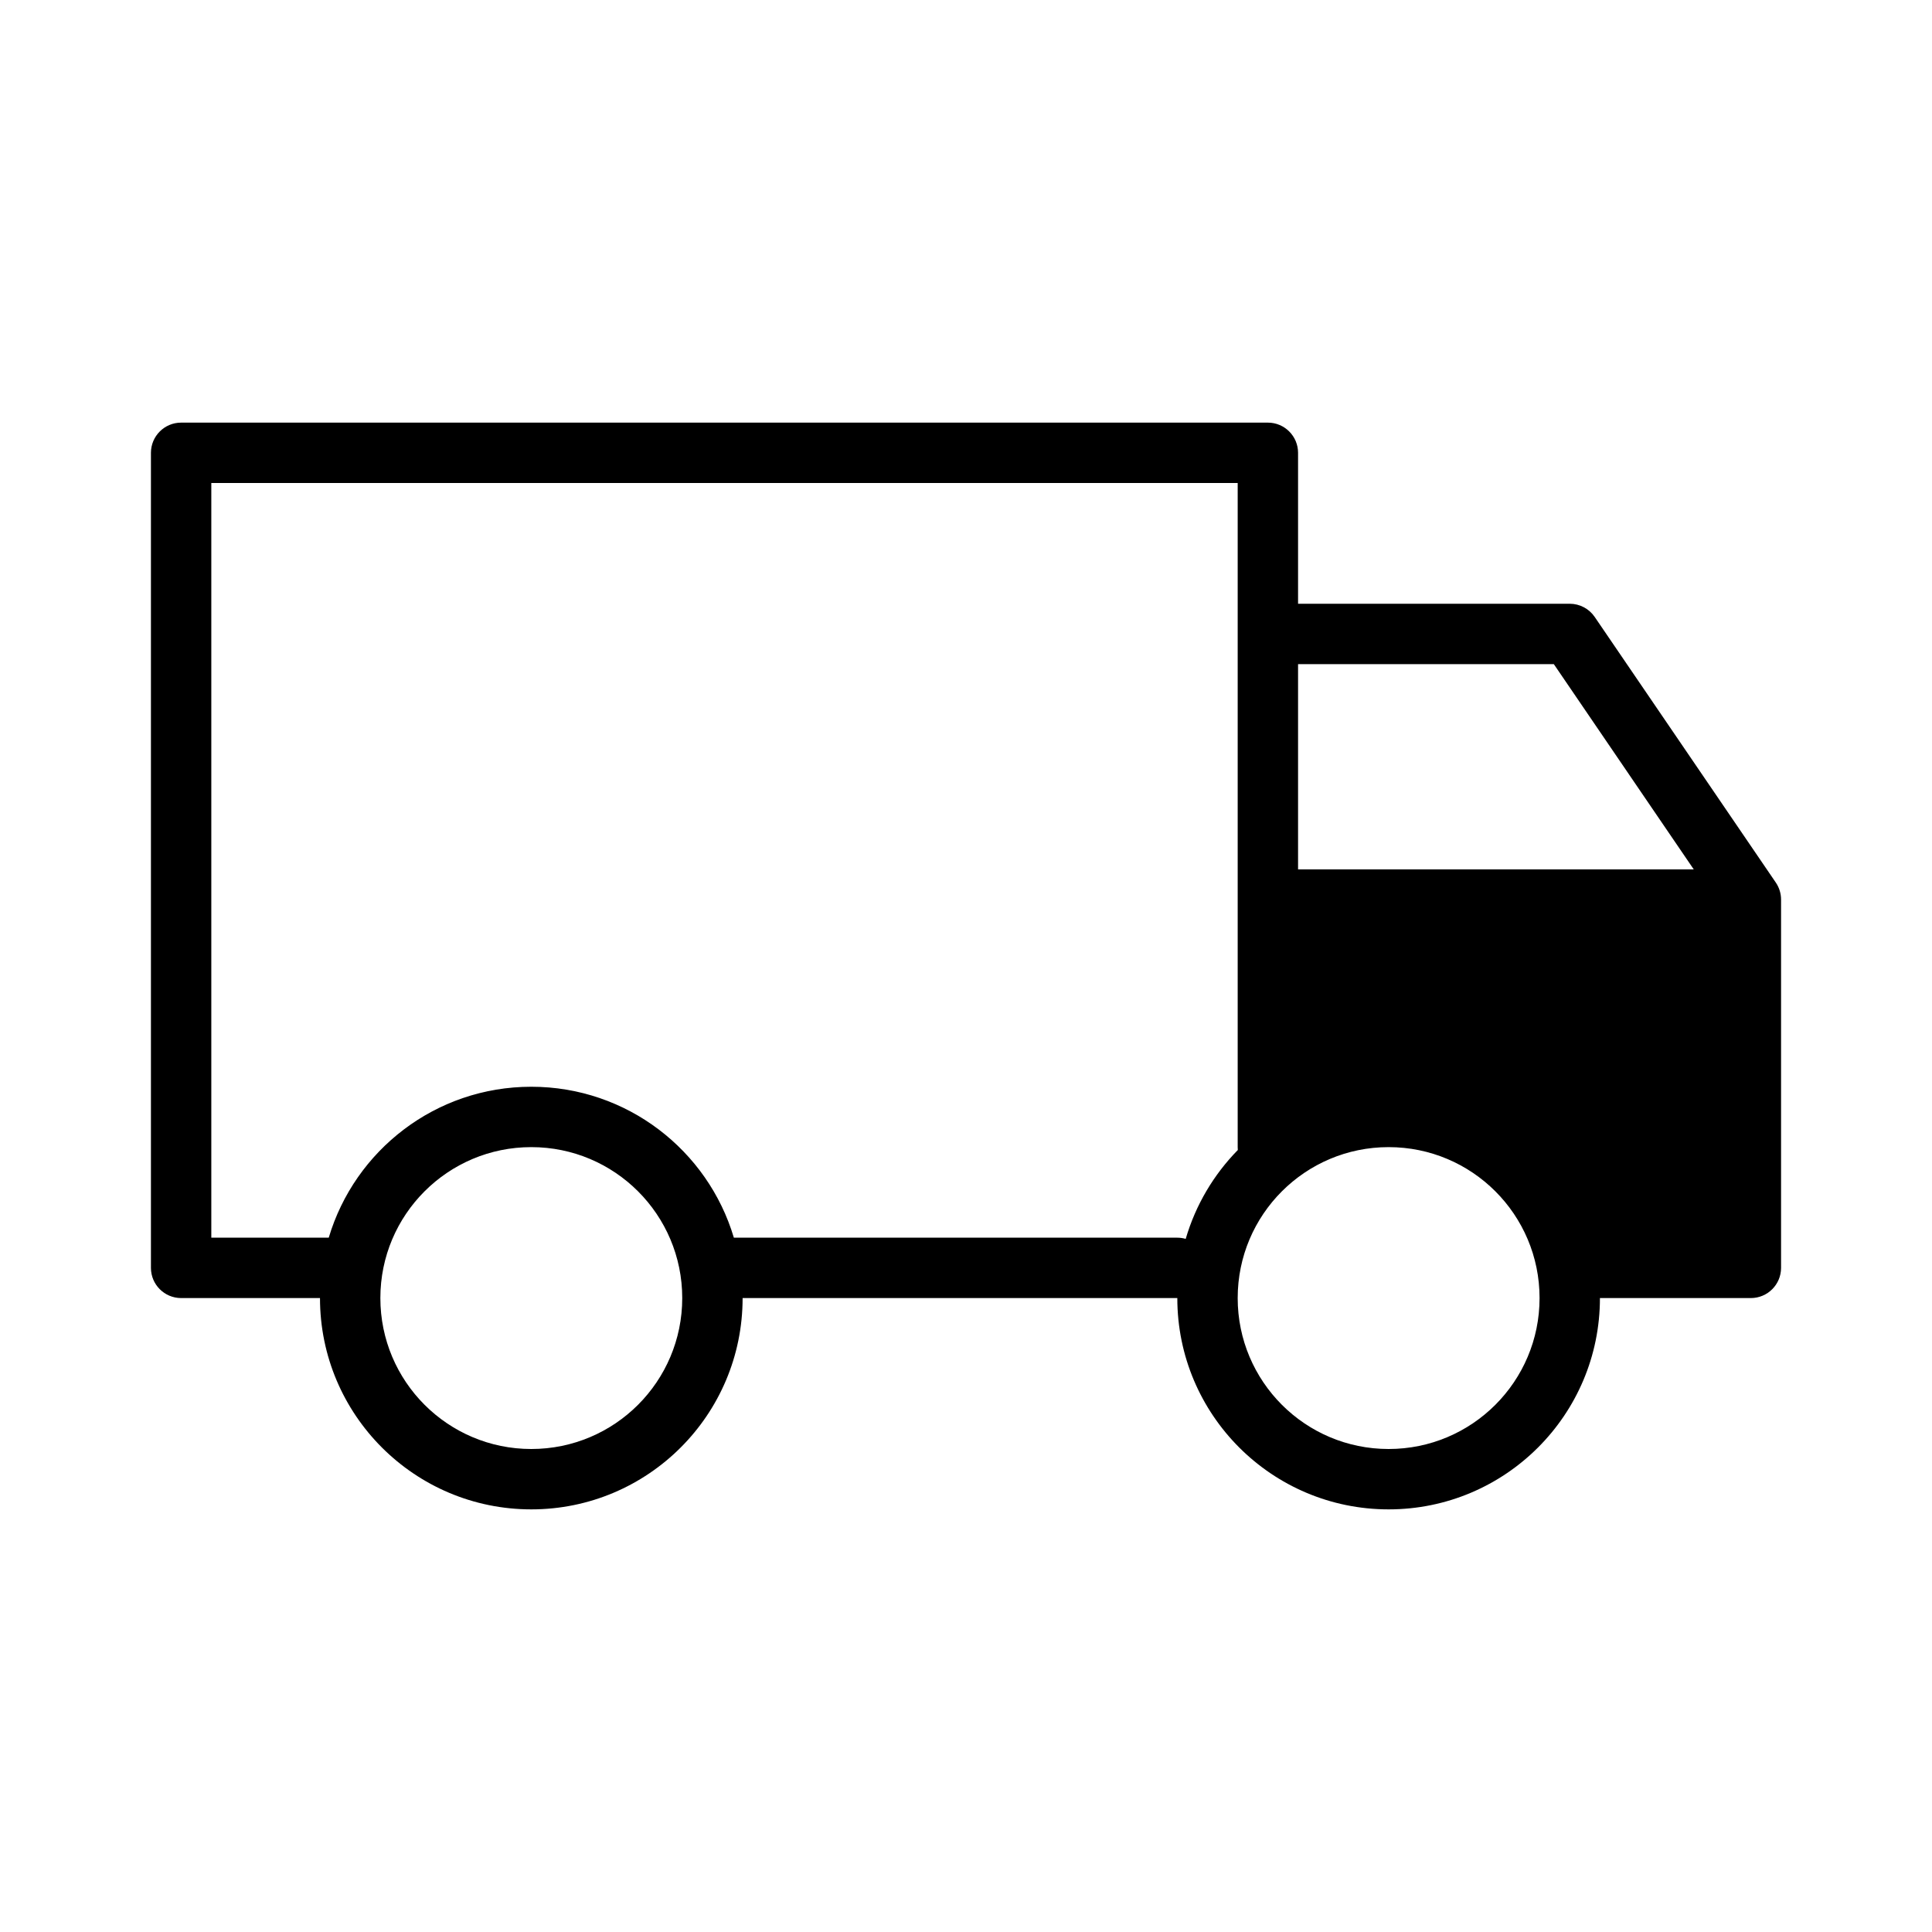
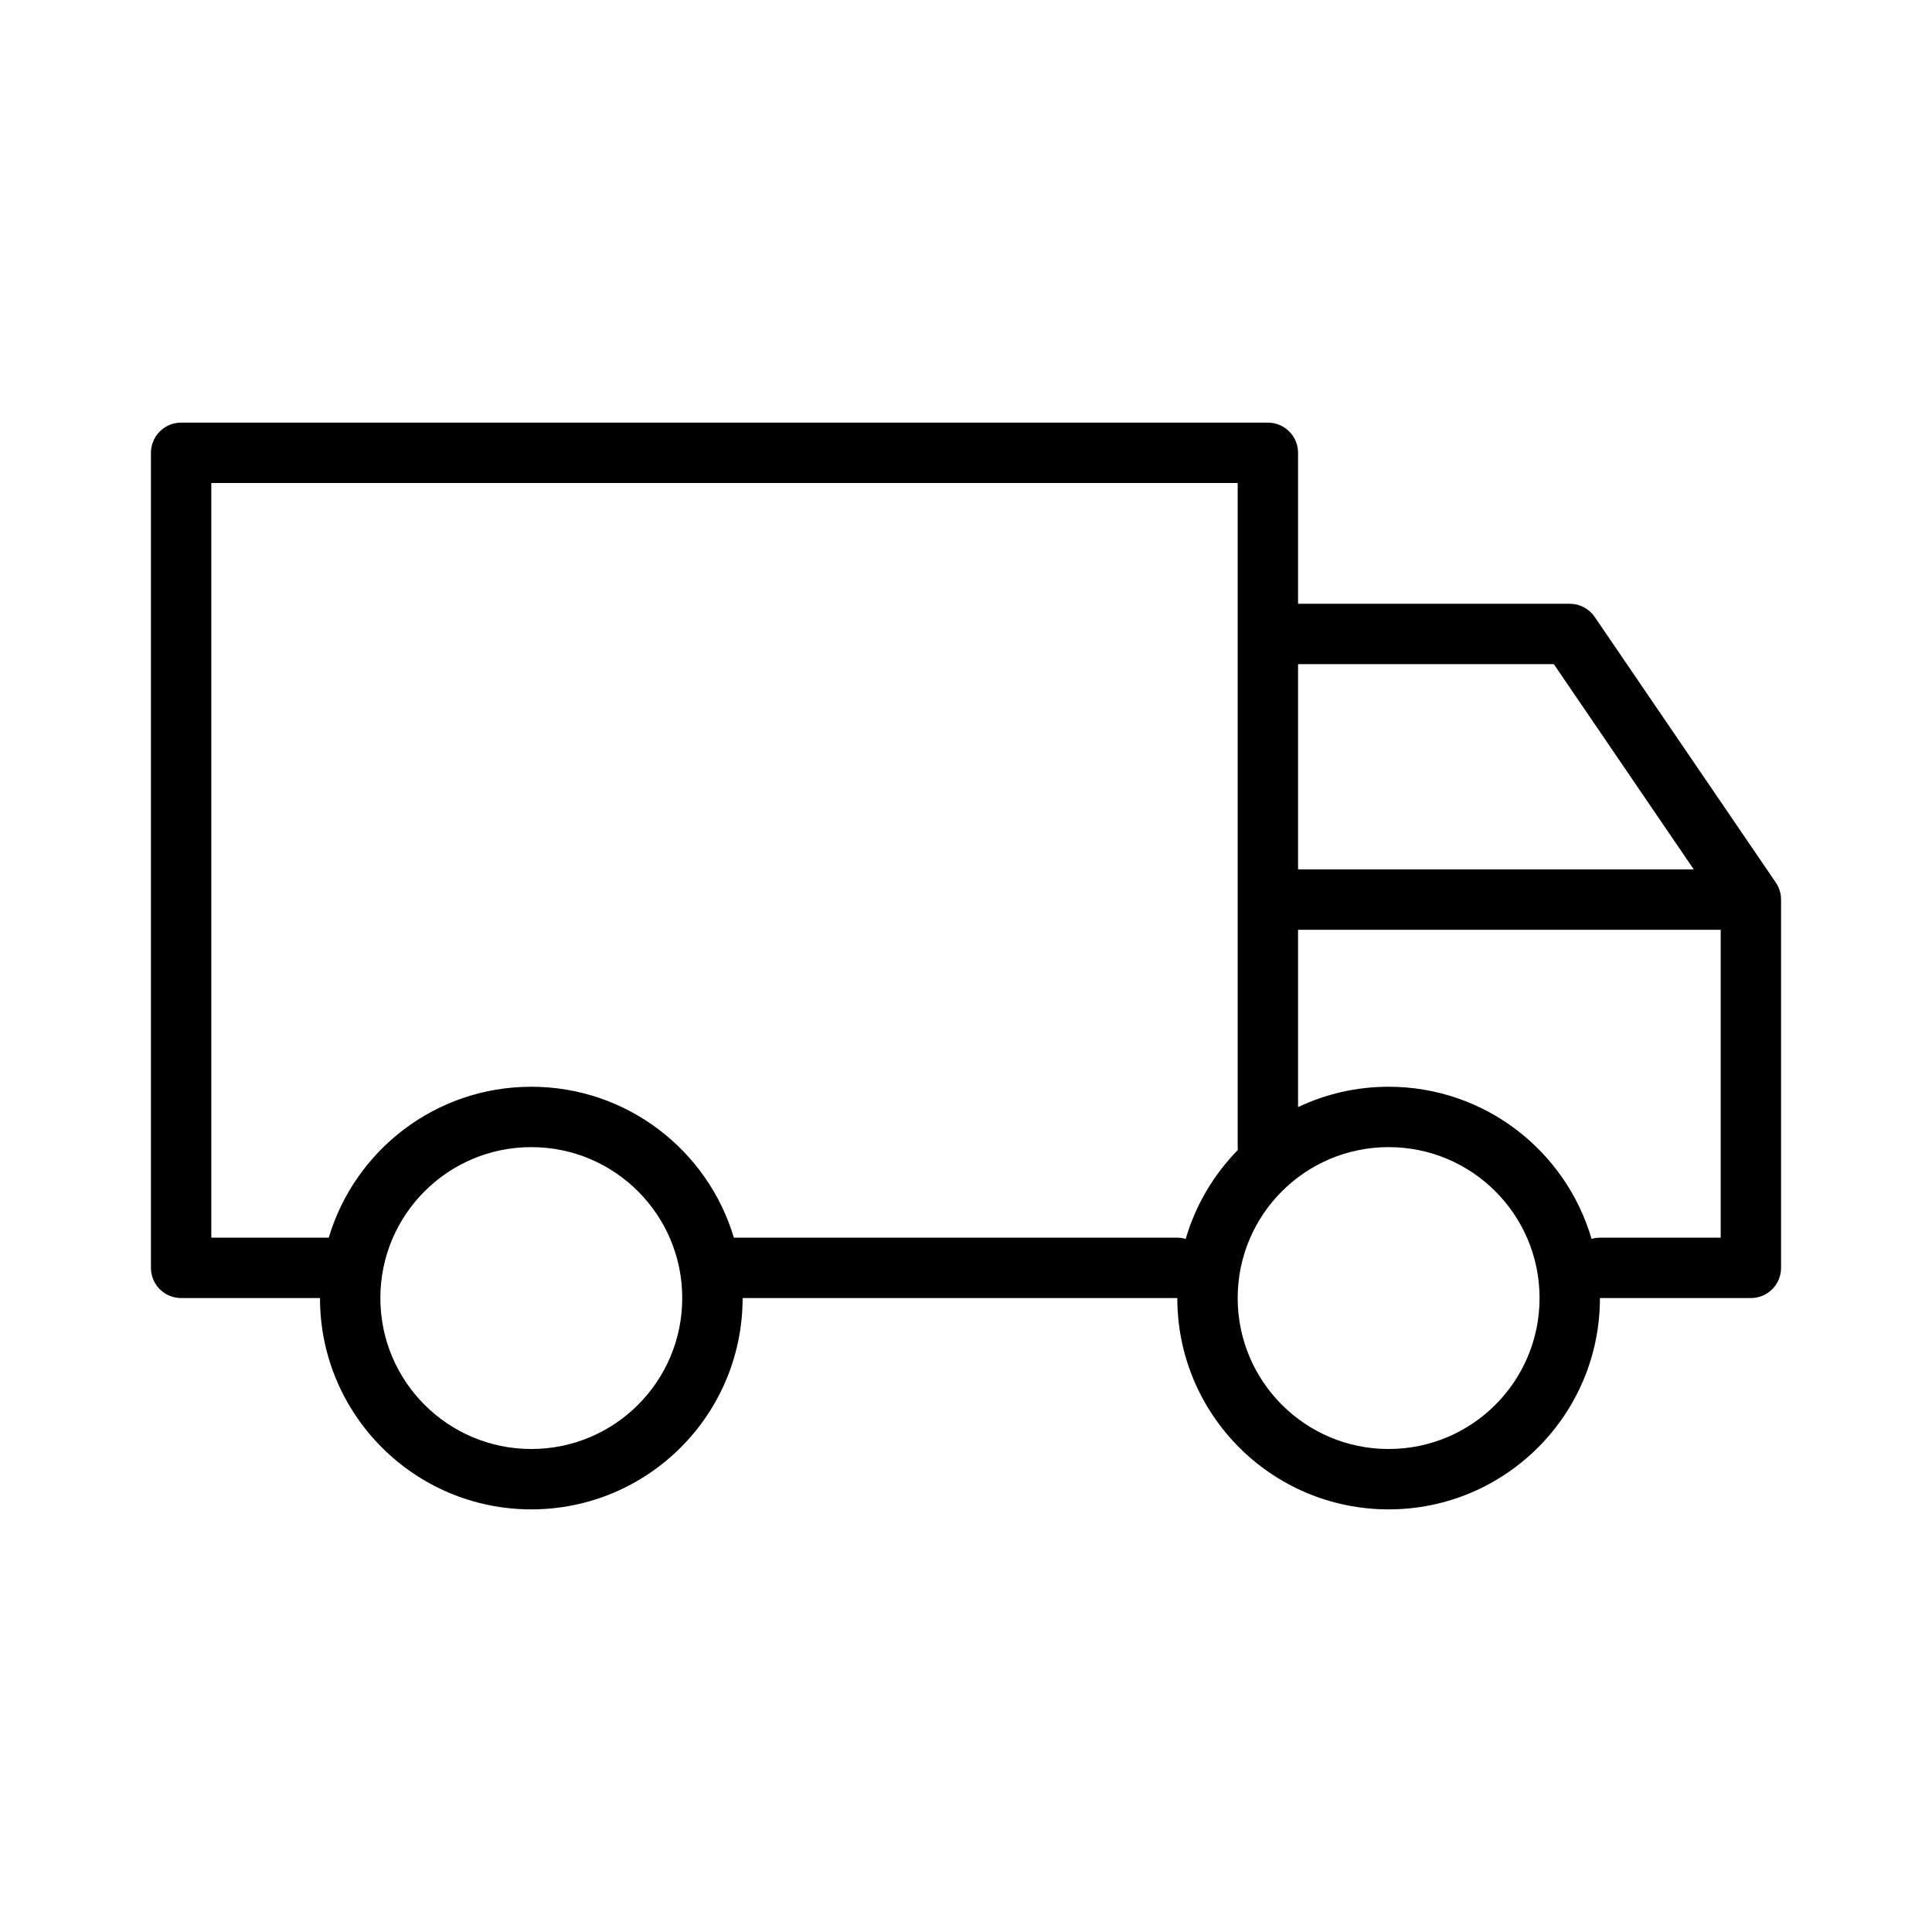
<svg xmlns="http://www.w3.org/2000/svg" width="32" height="32" viewBox="0 0 32 32">
-   <path d="M3 7C2.724 7 2.5 7.224 2.5 7.5V21C2.5 21.276 2.724 21.5 3 21.5H5.3C5.3 23.433 6.867 25 8.8 25C10.733 25 12.3 23.433 12.3 21.5H19.5C19.5 23.433 21.067 25 23 25C24.933 25 26.5 23.433 26.5 21.5H29C29.276 21.5 29.5 21.276 29.5 21V14.9C29.5 14.8 29.47 14.701 29.413 14.618L26.413 10.218C26.32 10.082 26.165 10 26 10H21.5V7.5C21.5 7.224 21.276 7 21 7H3ZM20.5 8V19C20.5 19.016 20.501 19.032 20.502 19.048C20.103 19.455 19.803 19.958 19.639 20.52C19.595 20.507 19.548 20.5 19.5 20.5H12.155C11.725 19.054 10.385 18 8.8 18C7.214 18 5.875 19.054 5.445 20.5H3.5V8H20.5ZM21.5 14.4V11H25.736L28.054 14.4H21.5ZM21.5 15.4V18.337C21.955 18.121 22.463 18 23 18C24.593 18 25.937 19.064 26.361 20.52C26.405 20.507 26.452 20.5 26.5 20.5H28.5V15.4H21.5ZM6.3 21.5C6.3 20.119 7.419 19 8.8 19C10.181 19 11.3 20.119 11.3 21.5C11.3 22.881 10.181 24 8.8 24C7.419 24 6.3 22.881 6.3 21.5ZM20.5 21.5C20.5 20.119 21.619 19 23 19C24.381 19 25.5 20.119 25.5 21.5C25.5 22.881 24.381 24 23 24C21.619 24 20.5 22.881 20.5 21.5Z" />
+   <path d="M3 7C2.724 7 2.5 7.224 2.5 7.5V21C2.5 21.276 2.724 21.5 3 21.5H5.3C5.3 23.433 6.867 25 8.8 25C10.733 25 12.3 23.433 12.3 21.5H19.5C19.5 23.433 21.067 25 23 25C24.933 25 26.5 23.433 26.5 21.5H29C29.276 21.5 29.5 21.276 29.5 21V14.9C29.5 14.8 29.47 14.701 29.413 14.618L26.413 10.218C26.32 10.082 26.165 10 26 10H21.5V7.5C21.5 7.224 21.276 7 21 7H3ZM20.5 8V19C20.5 19.016 20.501 19.032 20.502 19.048C20.103 19.455 19.803 19.958 19.639 20.52C19.595 20.507 19.548 20.5 19.5 20.5H12.155C11.725 19.054 10.385 18 8.8 18C7.214 18 5.875 19.054 5.445 20.5H3.5V8H20.5ZM21.5 14.4V11H25.736L28.054 14.4H21.5ZM21.5 15.4H28.5V20.5H26.5C26.452 20.5 26.405 20.507 26.361 20.52C25.937 19.064 24.593 18 23 18C22.463 18 21.955 18.121 21.5 18.337V15.4ZM6.3 21.5C6.3 20.119 7.419 19 8.8 19C10.181 19 11.3 20.119 11.3 21.5C11.3 22.881 10.181 24 8.8 24C7.419 24 6.3 22.881 6.3 21.5ZM20.5 21.5C20.5 20.119 21.619 19 23 19C24.381 19 25.5 20.119 25.5 21.5C25.5 22.881 24.381 24 23 24C21.619 24 20.5 22.881 20.5 21.5Z" />
</svg>
